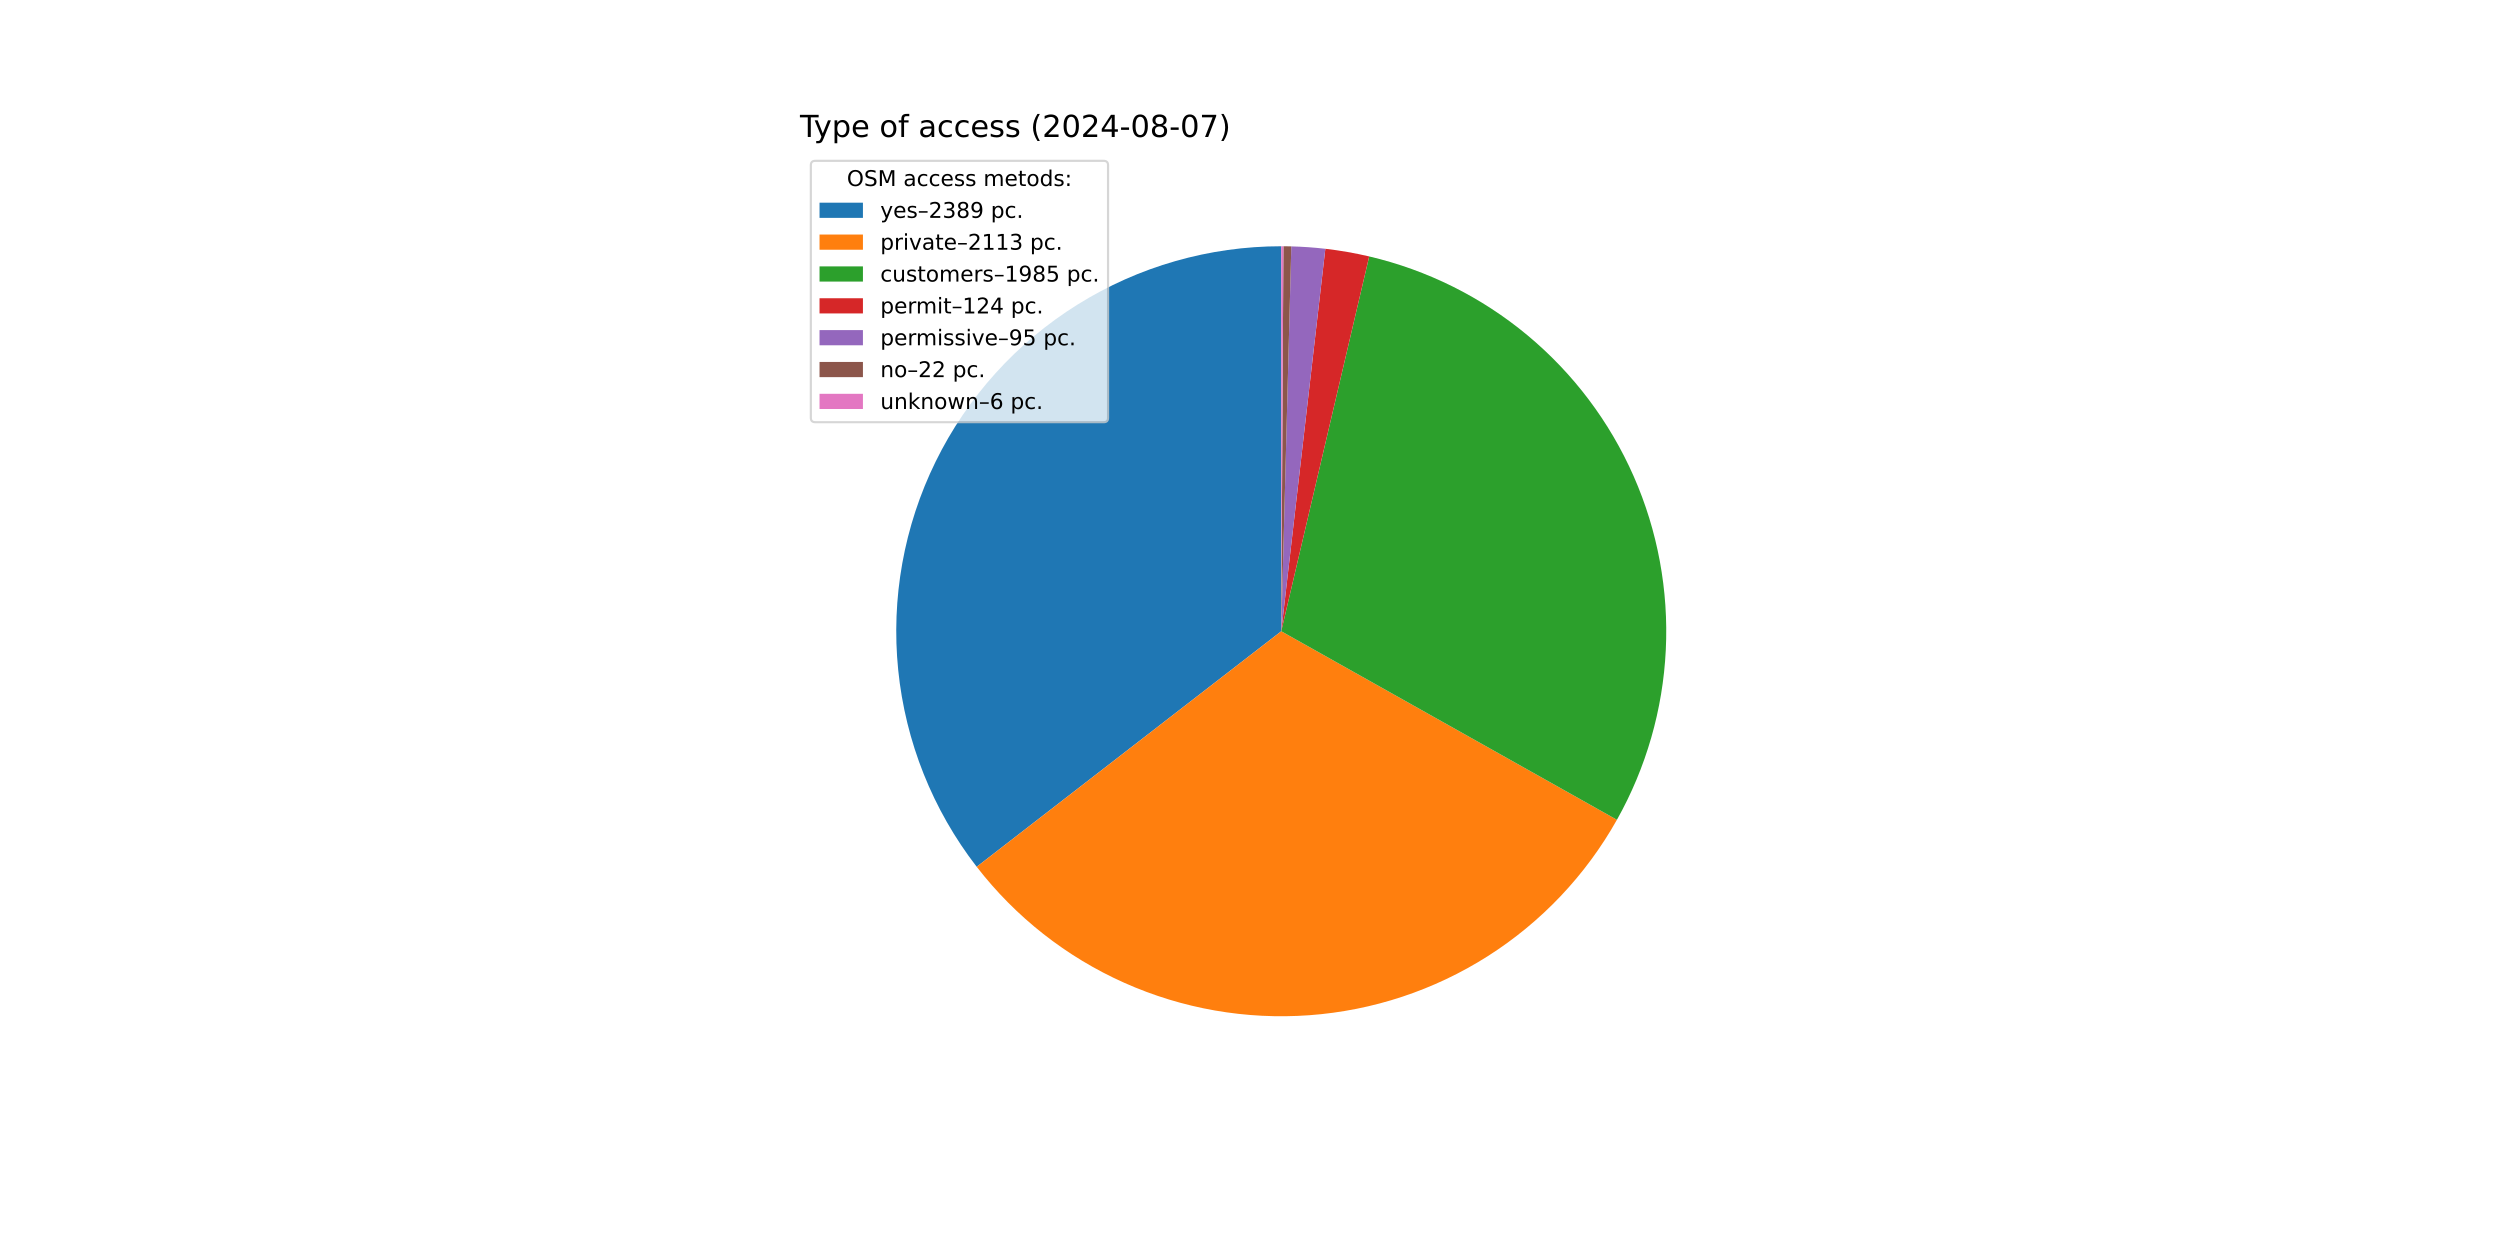
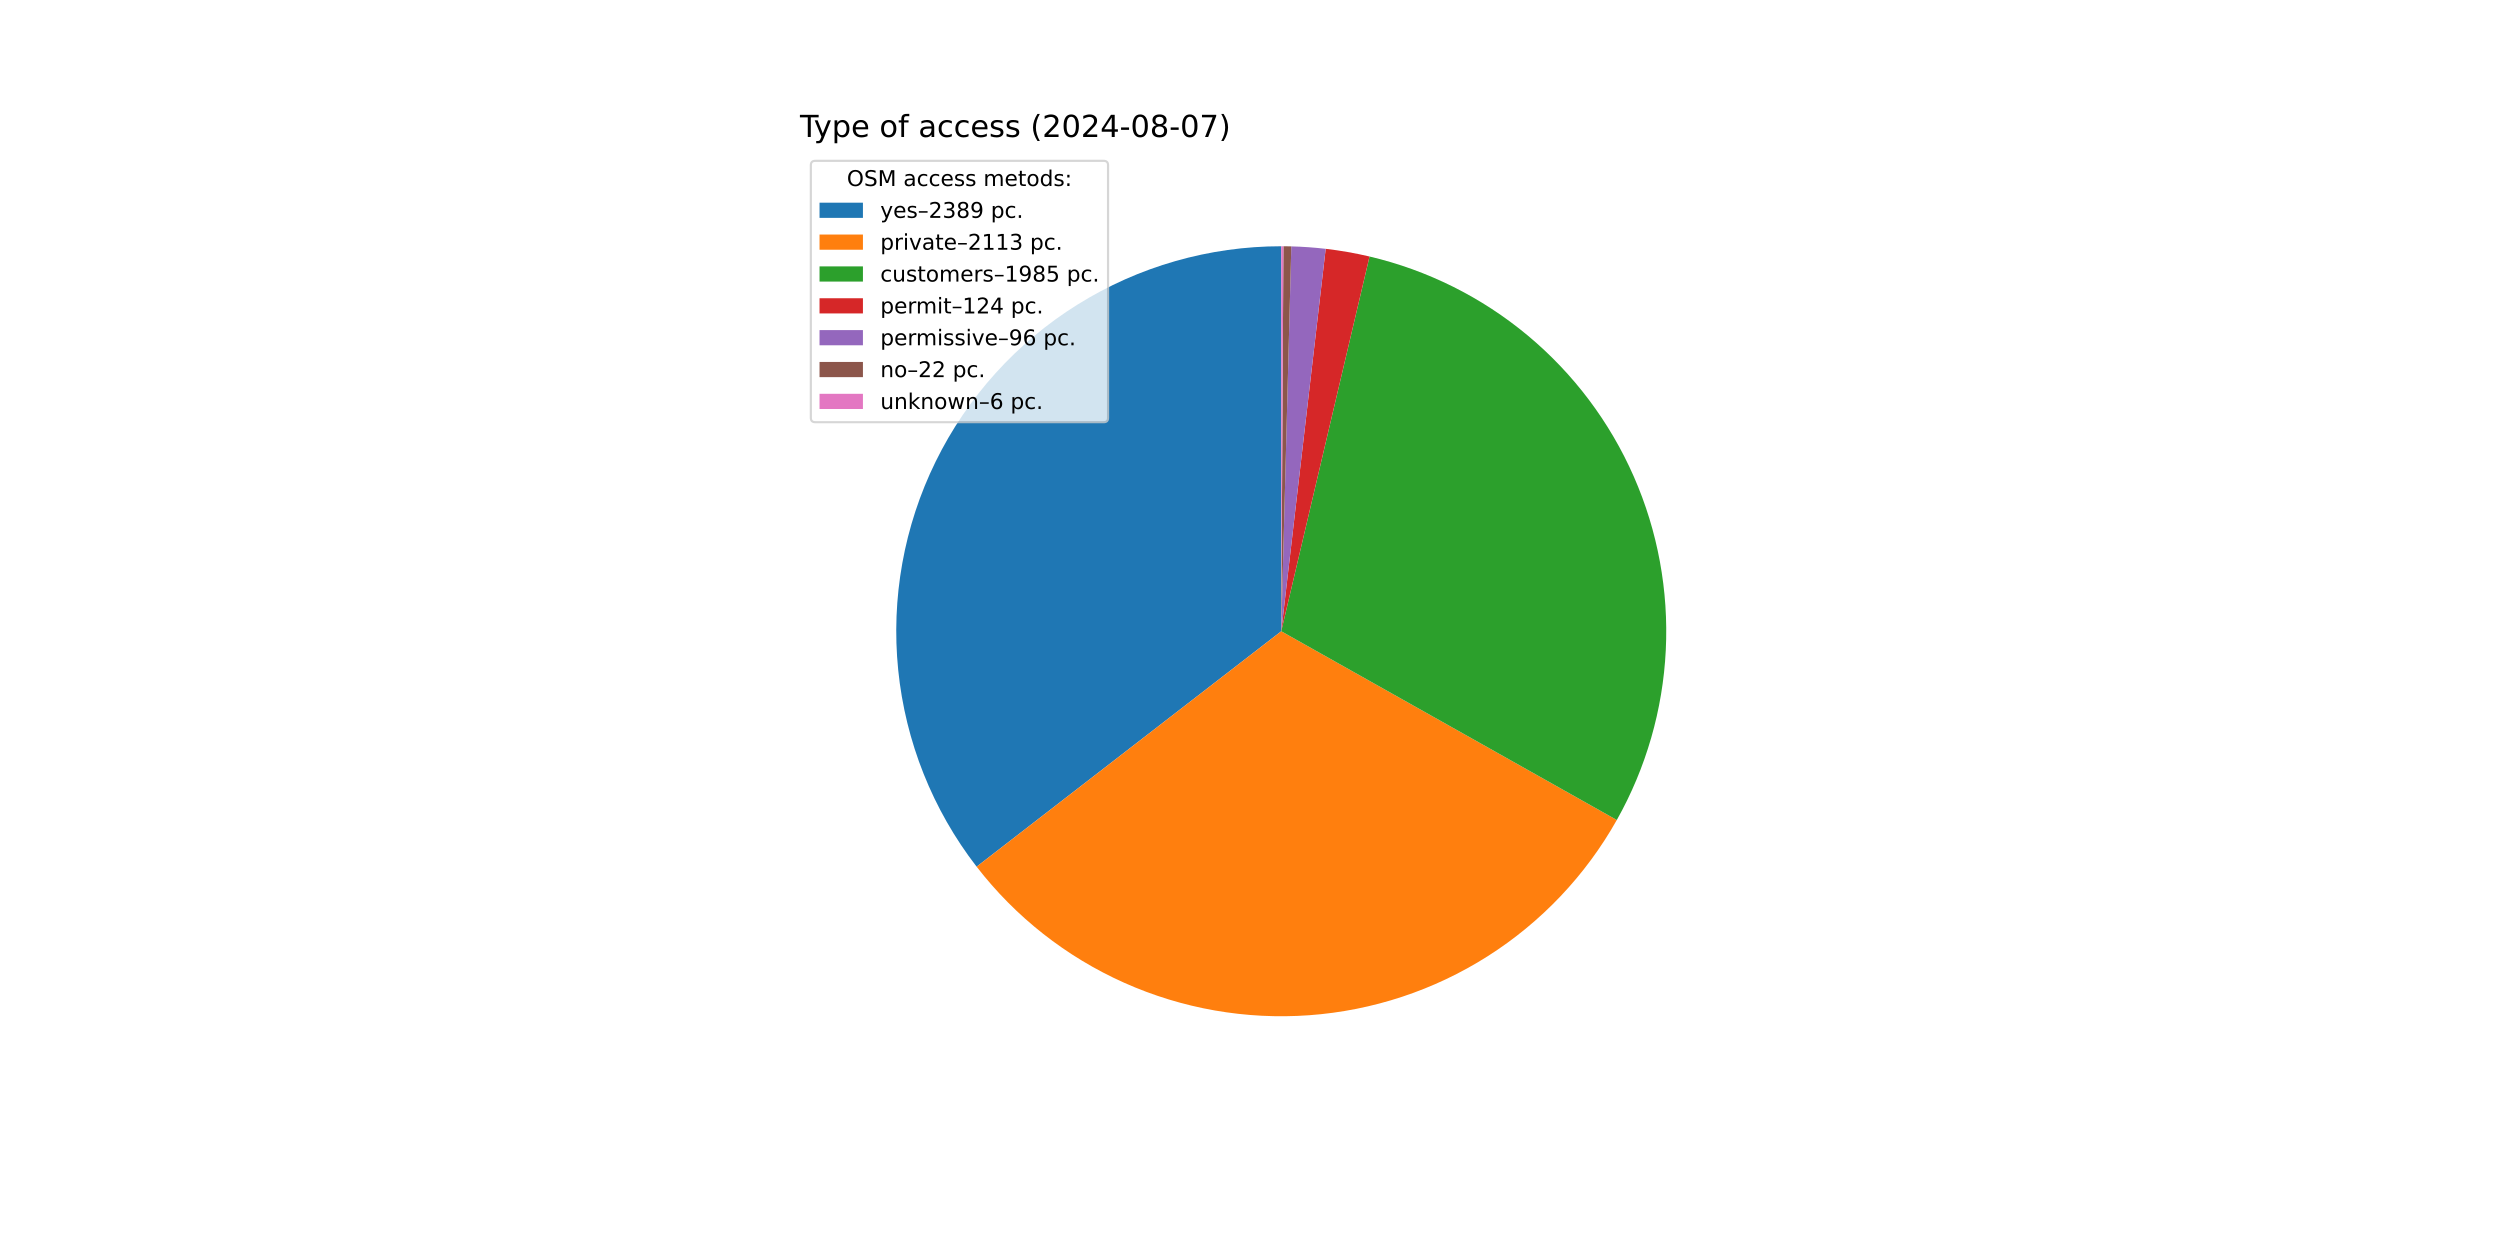
<svg xmlns="http://www.w3.org/2000/svg" xmlns:xlink="http://www.w3.org/1999/xlink" width="1152pt" height="576pt" viewBox="0 0 1152 576" version="1.1">
  <defs>
    <style type="text/css">*{stroke-linejoin: round; stroke-linecap: butt}</style>
  </defs>
  <g id="figure_1">
    <g id="patch_1">
      <path d="M 0 576  L 1152 576  L 1152 0  L 0 0  z " style="fill: #ffffff" />
    </g>
    <g id="axes_1">
      <g id="patch_2">
-         <path d="M 590.4 113.472  C 557.234 113.472 524.723 122.773 496.575 140.313  C 468.426 157.854 445.753 182.941 431.14 212.715  C 416.527 242.488 410.552 275.771 413.896 308.768  C 417.24 341.765 429.772 373.173 450.061 399.409  L 590.4 290.88  z " style="fill: #1f77b4" />
+         <path d="M 590.4 113.472  C 557.239 113.472 524.733 122.77 496.587 140.305  C 468.441 157.841 445.769 182.922 431.153 212.688  C 416.537 242.455 410.556 275.731 413.892 308.724  C 417.227 341.718 429.747 373.124 450.025 399.363  L 590.4 290.88  z " style="fill: #1f77b4" />
      </g>
      <g id="patch_3">
-         <path d="M 450.061 399.409  C 467.982 422.582 491.366 440.96 518.118 452.895  C 544.871 464.831 574.167 469.956 603.383 467.812  C 632.598 465.669 660.833 456.322 685.556 440.609  C 710.28 424.897 730.731 403.303 745.077 377.762  L 590.4 290.88  z " style="fill: #ff7f0e" />
+         <path d="M 450.025 399.363  C 467.935 422.538 491.309 440.922 518.053 452.866  C 544.796 464.81 574.086 469.948 603.298 467.819  C 632.51 465.689 660.745 456.358 685.474 440.662  C 710.203 424.965 730.663 403.386 745.023 377.858  L 590.4 290.88  z " style="fill: #ff7f0e" />
      </g>
      <g id="patch_4">
-         <path d="M 745.077 377.762  C 758.547 353.783 766.257 326.996 767.597 299.526  C 768.938 272.055 763.872 244.645 752.801 219.468  C 741.73 194.292 724.954 172.031 703.804 154.45  C 682.653 136.869 657.701 124.445 630.925 118.163  L 590.4 290.88  z " style="fill: #2ca02c" />
+         <path d="M 745.023 377.858  C 758.505 353.891 766.232 327.114 767.591 299.648  C 768.95 272.183 763.905 244.773 752.855 219.592  C 741.805 194.411 725.05 172.14 703.917 154.544  C 682.784 136.948 657.847 124.505 631.081 118.199  L 590.4 290.88  z " style="fill: #2ca02c" />
      </g>
      <g id="patch_5">
-         <path d="M 630.925 118.163  C 627.594 117.381 624.242 116.696 620.871 116.108  C 617.501 115.521 614.114 115.031 610.716 114.639  L 590.4 290.88  z " style="fill: #d62728" />
+         <path d="M 631.081 118.199  C 627.751 117.415 624.399 116.727 621.03 116.136  C 617.661 115.546 614.275 115.053 610.877 114.658  L 590.4 290.88  z " style="fill: #d62728" />
      </g>
      <g id="patch_6">
-         <path d="M 610.716 114.639  C 608.112 114.339 605.502 114.097 602.887 113.912  C 600.273 113.728 597.654 113.601 595.034 113.533  L 590.4 290.88  z " style="fill: #9467bd" />
+         <path d="M 610.877 114.658  C 608.247 114.352 605.61 114.105 602.968 113.918  C 600.326 113.73 597.681 113.602 595.034 113.533  L 590.4 290.88  z " style="fill: #9467bd" />
      </g>
      <g id="patch_7">
-         <path d="M 595.034 113.533  C 594.428 113.517 593.821 113.504 593.214 113.494  C 592.607 113.485 592 113.478 591.393 113.475  L 590.4 290.88  z " style="fill: #8c564b" />
+         <path d="M 595.034 113.533  C 594.427 113.517 593.82 113.504 593.214 113.494  C 592.607 113.485 592 113.478 591.393 113.475  L 590.4 290.88  z " style="fill: #8c564b" />
      </g>
      <g id="patch_8">
        <path d="M 591.393 113.475  C 591.228 113.474 591.062 113.473 590.897 113.473  C 590.731 113.472 590.566 113.472 590.4 113.472  L 590.4 290.88  z " style="fill: #e377c2" />
      </g>
      <g id="matplotlib.axis_1" />
      <g id="matplotlib.axis_2" />
      <g id="text_1">
        <g transform="translate(368.64 63.12) scale(0.14 -0.14)">
          <defs>
            <path id="DejaVuSans-54" d="M -19 4666  L 3928 4666  L 3928 4134  L 2272 4134  L 2272 0  L 1638 0  L 1638 4134  L -19 4134  L -19 4666  z " transform="scale(0.015625)" />
            <path id="DejaVuSans-79" d="M 2059 -325  Q 1816 -950 1584 -1140  Q 1353 -1331 966 -1331  L 506 -1331  L 506 -850  L 844 -850  Q 1081 -850 1212 -737  Q 1344 -625 1503 -206  L 1606 56  L 191 3500  L 800 3500  L 1894 763  L 2988 3500  L 3597 3500  L 2059 -325  z " transform="scale(0.015625)" />
            <path id="DejaVuSans-70" d="M 1159 525  L 1159 -1331  L 581 -1331  L 581 3500  L 1159 3500  L 1159 2969  Q 1341 3281 1617 3432  Q 1894 3584 2278 3584  Q 2916 3584 3314 3078  Q 3713 2572 3713 1747  Q 3713 922 3314 415  Q 2916 -91 2278 -91  Q 1894 -91 1617 61  Q 1341 213 1159 525  z M 3116 1747  Q 3116 2381 2855 2742  Q 2594 3103 2138 3103  Q 1681 3103 1420 2742  Q 1159 2381 1159 1747  Q 1159 1113 1420 752  Q 1681 391 2138 391  Q 2594 391 2855 752  Q 3116 1113 3116 1747  z " transform="scale(0.015625)" />
            <path id="DejaVuSans-65" d="M 3597 1894  L 3597 1613  L 953 1613  Q 991 1019 1311 708  Q 1631 397 2203 397  Q 2534 397 2845 478  Q 3156 559 3463 722  L 3463 178  Q 3153 47 2828 -22  Q 2503 -91 2169 -91  Q 1331 -91 842 396  Q 353 884 353 1716  Q 353 2575 817 3079  Q 1281 3584 2069 3584  Q 2775 3584 3186 3129  Q 3597 2675 3597 1894  z M 3022 2063  Q 3016 2534 2758 2815  Q 2500 3097 2075 3097  Q 1594 3097 1305 2825  Q 1016 2553 972 2059  L 3022 2063  z " transform="scale(0.015625)" />
            <path id="DejaVuSans-20" transform="scale(0.015625)" />
            <path id="DejaVuSans-6f" d="M 1959 3097  Q 1497 3097 1228 2736  Q 959 2375 959 1747  Q 959 1119 1226 758  Q 1494 397 1959 397  Q 2419 397 2687 759  Q 2956 1122 2956 1747  Q 2956 2369 2687 2733  Q 2419 3097 1959 3097  z M 1959 3584  Q 2709 3584 3137 3096  Q 3566 2609 3566 1747  Q 3566 888 3137 398  Q 2709 -91 1959 -91  Q 1206 -91 779 398  Q 353 888 353 1747  Q 353 2609 779 3096  Q 1206 3584 1959 3584  z " transform="scale(0.015625)" />
            <path id="DejaVuSans-66" d="M 2375 4863  L 2375 4384  L 1825 4384  Q 1516 4384 1395 4259  Q 1275 4134 1275 3809  L 1275 3500  L 2222 3500  L 2222 3053  L 1275 3053  L 1275 0  L 697 0  L 697 3053  L 147 3053  L 147 3500  L 697 3500  L 697 3744  Q 697 4328 969 4595  Q 1241 4863 1831 4863  L 2375 4863  z " transform="scale(0.015625)" />
            <path id="DejaVuSans-61" d="M 2194 1759  Q 1497 1759 1228 1600  Q 959 1441 959 1056  Q 959 750 1161 570  Q 1363 391 1709 391  Q 2188 391 2477 730  Q 2766 1069 2766 1631  L 2766 1759  L 2194 1759  z M 3341 1997  L 3341 0  L 2766 0  L 2766 531  Q 2569 213 2275 61  Q 1981 -91 1556 -91  Q 1019 -91 701 211  Q 384 513 384 1019  Q 384 1609 779 1909  Q 1175 2209 1959 2209  L 2766 2209  L 2766 2266  Q 2766 2663 2505 2880  Q 2244 3097 1772 3097  Q 1472 3097 1187 3025  Q 903 2953 641 2809  L 641 3341  Q 956 3463 1253 3523  Q 1550 3584 1831 3584  Q 2591 3584 2966 3190  Q 3341 2797 3341 1997  z " transform="scale(0.015625)" />
            <path id="DejaVuSans-63" d="M 3122 3366  L 3122 2828  Q 2878 2963 2633 3030  Q 2388 3097 2138 3097  Q 1578 3097 1268 2742  Q 959 2388 959 1747  Q 959 1106 1268 751  Q 1578 397 2138 397  Q 2388 397 2633 464  Q 2878 531 3122 666  L 3122 134  Q 2881 22 2623 -34  Q 2366 -91 2075 -91  Q 1284 -91 818 406  Q 353 903 353 1747  Q 353 2603 823 3093  Q 1294 3584 2113 3584  Q 2378 3584 2631 3529  Q 2884 3475 3122 3366  z " transform="scale(0.015625)" />
            <path id="DejaVuSans-73" d="M 2834 3397  L 2834 2853  Q 2591 2978 2328 3040  Q 2066 3103 1784 3103  Q 1356 3103 1142 2972  Q 928 2841 928 2578  Q 928 2378 1081 2264  Q 1234 2150 1697 2047  L 1894 2003  Q 2506 1872 2764 1633  Q 3022 1394 3022 966  Q 3022 478 2636 193  Q 2250 -91 1575 -91  Q 1294 -91 989 -36  Q 684 19 347 128  L 347 722  Q 666 556 975 473  Q 1284 391 1588 391  Q 1994 391 2212 530  Q 2431 669 2431 922  Q 2431 1156 2273 1281  Q 2116 1406 1581 1522  L 1381 1569  Q 847 1681 609 1914  Q 372 2147 372 2553  Q 372 3047 722 3315  Q 1072 3584 1716 3584  Q 2034 3584 2315 3537  Q 2597 3491 2834 3397  z " transform="scale(0.015625)" />
            <path id="DejaVuSans-28" d="M 1984 4856  Q 1566 4138 1362 3434  Q 1159 2731 1159 2009  Q 1159 1288 1364 580  Q 1569 -128 1984 -844  L 1484 -844  Q 1016 -109 783 600  Q 550 1309 550 2009  Q 550 2706 781 3412  Q 1013 4119 1484 4856  L 1984 4856  z " transform="scale(0.015625)" />
            <path id="DejaVuSans-32" d="M 1228 531  L 3431 531  L 3431 0  L 469 0  L 469 531  Q 828 903 1448 1529  Q 2069 2156 2228 2338  Q 2531 2678 2651 2914  Q 2772 3150 2772 3378  Q 2772 3750 2511 3984  Q 2250 4219 1831 4219  Q 1534 4219 1204 4116  Q 875 4013 500 3803  L 500 4441  Q 881 4594 1212 4672  Q 1544 4750 1819 4750  Q 2544 4750 2975 4387  Q 3406 4025 3406 3419  Q 3406 3131 3298 2873  Q 3191 2616 2906 2266  Q 2828 2175 2409 1742  Q 1991 1309 1228 531  z " transform="scale(0.015625)" />
            <path id="DejaVuSans-30" d="M 2034 4250  Q 1547 4250 1301 3770  Q 1056 3291 1056 2328  Q 1056 1369 1301 889  Q 1547 409 2034 409  Q 2525 409 2770 889  Q 3016 1369 3016 2328  Q 3016 3291 2770 3770  Q 2525 4250 2034 4250  z M 2034 4750  Q 2819 4750 3233 4129  Q 3647 3509 3647 2328  Q 3647 1150 3233 529  Q 2819 -91 2034 -91  Q 1250 -91 836 529  Q 422 1150 422 2328  Q 422 3509 836 4129  Q 1250 4750 2034 4750  z " transform="scale(0.015625)" />
            <path id="DejaVuSans-34" d="M 2419 4116  L 825 1625  L 2419 1625  L 2419 4116  z M 2253 4666  L 3047 4666  L 3047 1625  L 3713 1625  L 3713 1100  L 3047 1100  L 3047 0  L 2419 0  L 2419 1100  L 313 1100  L 313 1709  L 2253 4666  z " transform="scale(0.015625)" />
            <path id="DejaVuSans-2d" d="M 313 2009  L 1997 2009  L 1997 1497  L 313 1497  L 313 2009  z " transform="scale(0.015625)" />
            <path id="DejaVuSans-38" d="M 2034 2216  Q 1584 2216 1326 1975  Q 1069 1734 1069 1313  Q 1069 891 1326 650  Q 1584 409 2034 409  Q 2484 409 2743 651  Q 3003 894 3003 1313  Q 3003 1734 2745 1975  Q 2488 2216 2034 2216  z M 1403 2484  Q 997 2584 770 2862  Q 544 3141 544 3541  Q 544 4100 942 4425  Q 1341 4750 2034 4750  Q 2731 4750 3128 4425  Q 3525 4100 3525 3541  Q 3525 3141 3298 2862  Q 3072 2584 2669 2484  Q 3125 2378 3379 2068  Q 3634 1759 3634 1313  Q 3634 634 3220 271  Q 2806 -91 2034 -91  Q 1263 -91 848 271  Q 434 634 434 1313  Q 434 1759 690 2068  Q 947 2378 1403 2484  z M 1172 3481  Q 1172 3119 1398 2916  Q 1625 2713 2034 2713  Q 2441 2713 2670 2916  Q 2900 3119 2900 3481  Q 2900 3844 2670 4047  Q 2441 4250 2034 4250  Q 1625 4250 1398 4047  Q 1172 3844 1172 3481  z " transform="scale(0.015625)" />
            <path id="DejaVuSans-37" d="M 525 4666  L 3525 4666  L 3525 4397  L 1831 0  L 1172 0  L 2766 4134  L 525 4134  L 525 4666  z " transform="scale(0.015625)" />
            <path id="DejaVuSans-29" d="M 513 4856  L 1013 4856  Q 1481 4119 1714 3412  Q 1947 2706 1947 2009  Q 1947 1309 1714 600  Q 1481 -109 1013 -844  L 513 -844  Q 928 -128 1133 580  Q 1338 1288 1338 2009  Q 1338 2731 1133 3434  Q 928 4138 513 4856  z " transform="scale(0.015625)" />
          </defs>
          <use xlink:href="#DejaVuSans-54" />
          <use xlink:href="#DejaVuSans-79" x="45.459" />
          <use xlink:href="#DejaVuSans-70" x="104.639" />
          <use xlink:href="#DejaVuSans-65" x="168.115" />
          <use xlink:href="#DejaVuSans-20" x="229.639" />
          <use xlink:href="#DejaVuSans-6f" x="261.426" />
          <use xlink:href="#DejaVuSans-66" x="322.607" />
          <use xlink:href="#DejaVuSans-20" x="357.812" />
          <use xlink:href="#DejaVuSans-61" x="389.6" />
          <use xlink:href="#DejaVuSans-63" x="450.879" />
          <use xlink:href="#DejaVuSans-63" x="505.859" />
          <use xlink:href="#DejaVuSans-65" x="560.84" />
          <use xlink:href="#DejaVuSans-73" x="622.363" />
          <use xlink:href="#DejaVuSans-73" x="674.463" />
          <use xlink:href="#DejaVuSans-20" x="726.562" />
          <use xlink:href="#DejaVuSans-28" x="758.35" />
          <use xlink:href="#DejaVuSans-32" x="797.363" />
          <use xlink:href="#DejaVuSans-30" x="860.986" />
          <use xlink:href="#DejaVuSans-32" x="924.609" />
          <use xlink:href="#DejaVuSans-34" x="988.232" />
          <use xlink:href="#DejaVuSans-2d" x="1051.855" />
          <use xlink:href="#DejaVuSans-30" x="1087.939" />
          <use xlink:href="#DejaVuSans-38" x="1151.562" />
          <use xlink:href="#DejaVuSans-2d" x="1215.186" />
          <use xlink:href="#DejaVuSans-30" x="1251.27" />
          <use xlink:href="#DejaVuSans-37" x="1314.893" />
          <use xlink:href="#DejaVuSans-29" x="1378.516" />
        </g>
      </g>
      <g id="legend_1">
        <g id="patch_9">
          <path d="M 375.64 194.545  L 508.592 194.545  Q 510.592 194.545 510.592 192.545  L 510.592 76.12  Q 510.592 74.12 508.592 74.12  L 375.64 74.12  Q 373.64 74.12 373.64 76.12  L 373.64 192.545  Q 373.64 194.545 375.64 194.545  z " style="fill: #ffffff; opacity: 0.8; stroke: #cccccc; stroke-linejoin: miter" />
        </g>
        <g id="text_2">
          <g transform="translate(390.2353 85.71844) scale(0.1 -0.1)">
            <defs>
              <path id="DejaVuSans-4f" d="M 2522 4238  Q 1834 4238 1429 3725  Q 1025 3213 1025 2328  Q 1025 1447 1429 934  Q 1834 422 2522 422  Q 3209 422 3611 934  Q 4013 1447 4013 2328  Q 4013 3213 3611 3725  Q 3209 4238 2522 4238  z M 2522 4750  Q 3503 4750 4090 4092  Q 4678 3434 4678 2328  Q 4678 1225 4090 567  Q 3503 -91 2522 -91  Q 1538 -91 948 565  Q 359 1222 359 2328  Q 359 3434 948 4092  Q 1538 4750 2522 4750  z " transform="scale(0.015625)" />
              <path id="DejaVuSans-53" d="M 3425 4513  L 3425 3897  Q 3066 4069 2747 4153  Q 2428 4238 2131 4238  Q 1616 4238 1336 4038  Q 1056 3838 1056 3469  Q 1056 3159 1242 3001  Q 1428 2844 1947 2747  L 2328 2669  Q 3034 2534 3370 2195  Q 3706 1856 3706 1288  Q 3706 609 3251 259  Q 2797 -91 1919 -91  Q 1588 -91 1214 -16  Q 841 59 441 206  L 441 856  Q 825 641 1194 531  Q 1563 422 1919 422  Q 2459 422 2753 634  Q 3047 847 3047 1241  Q 3047 1584 2836 1778  Q 2625 1972 2144 2069  L 1759 2144  Q 1053 2284 737 2584  Q 422 2884 422 3419  Q 422 4038 858 4394  Q 1294 4750 2059 4750  Q 2388 4750 2728 4690  Q 3069 4631 3425 4513  z " transform="scale(0.015625)" />
              <path id="DejaVuSans-4d" d="M 628 4666  L 1569 4666  L 2759 1491  L 3956 4666  L 4897 4666  L 4897 0  L 4281 0  L 4281 4097  L 3078 897  L 2444 897  L 1241 4097  L 1241 0  L 628 0  L 628 4666  z " transform="scale(0.015625)" />
              <path id="DejaVuSans-6d" d="M 3328 2828  Q 3544 3216 3844 3400  Q 4144 3584 4550 3584  Q 5097 3584 5394 3201  Q 5691 2819 5691 2113  L 5691 0  L 5113 0  L 5113 2094  Q 5113 2597 4934 2840  Q 4756 3084 4391 3084  Q 3944 3084 3684 2787  Q 3425 2491 3425 1978  L 3425 0  L 2847 0  L 2847 2094  Q 2847 2600 2669 2842  Q 2491 3084 2119 3084  Q 1678 3084 1418 2786  Q 1159 2488 1159 1978  L 1159 0  L 581 0  L 581 3500  L 1159 3500  L 1159 2956  Q 1356 3278 1631 3431  Q 1906 3584 2284 3584  Q 2666 3584 2933 3390  Q 3200 3197 3328 2828  z " transform="scale(0.015625)" />
              <path id="DejaVuSans-74" d="M 1172 4494  L 1172 3500  L 2356 3500  L 2356 3053  L 1172 3053  L 1172 1153  Q 1172 725 1289 603  Q 1406 481 1766 481  L 2356 481  L 2356 0  L 1766 0  Q 1100 0 847 248  Q 594 497 594 1153  L 594 3053  L 172 3053  L 172 3500  L 594 3500  L 594 4494  L 1172 4494  z " transform="scale(0.015625)" />
              <path id="DejaVuSans-64" d="M 2906 2969  L 2906 4863  L 3481 4863  L 3481 0  L 2906 0  L 2906 525  Q 2725 213 2448 61  Q 2172 -91 1784 -91  Q 1150 -91 751 415  Q 353 922 353 1747  Q 353 2572 751 3078  Q 1150 3584 1784 3584  Q 2172 3584 2448 3432  Q 2725 3281 2906 2969  z M 947 1747  Q 947 1113 1208 752  Q 1469 391 1925 391  Q 2381 391 2643 752  Q 2906 1113 2906 1747  Q 2906 2381 2643 2742  Q 2381 3103 1925 3103  Q 1469 3103 1208 2742  Q 947 2381 947 1747  z " transform="scale(0.015625)" />
              <path id="DejaVuSans-3a" d="M 750 794  L 1409 794  L 1409 0  L 750 0  L 750 794  z M 750 3309  L 1409 3309  L 1409 2516  L 750 2516  L 750 3309  z " transform="scale(0.015625)" />
            </defs>
            <use xlink:href="#DejaVuSans-4f" />
            <use xlink:href="#DejaVuSans-53" x="78.711" />
            <use xlink:href="#DejaVuSans-4d" x="142.188" />
            <use xlink:href="#DejaVuSans-20" x="228.467" />
            <use xlink:href="#DejaVuSans-61" x="260.254" />
            <use xlink:href="#DejaVuSans-63" x="321.533" />
            <use xlink:href="#DejaVuSans-63" x="376.514" />
            <use xlink:href="#DejaVuSans-65" x="431.494" />
            <use xlink:href="#DejaVuSans-73" x="493.018" />
            <use xlink:href="#DejaVuSans-73" x="545.117" />
            <use xlink:href="#DejaVuSans-20" x="597.217" />
            <use xlink:href="#DejaVuSans-6d" x="629.004" />
            <use xlink:href="#DejaVuSans-65" x="726.416" />
            <use xlink:href="#DejaVuSans-74" x="787.939" />
            <use xlink:href="#DejaVuSans-6f" x="827.148" />
            <use xlink:href="#DejaVuSans-64" x="888.33" />
            <use xlink:href="#DejaVuSans-73" x="951.807" />
            <use xlink:href="#DejaVuSans-3a" x="1003.906" />
          </g>
        </g>
        <g id="patch_10">
          <path d="M 377.64 100.397  L 397.64 100.397  L 397.64 93.397  L 377.64 93.397  z " style="fill: #1f77b4" />
        </g>
        <g id="text_3">
          <g transform="translate(405.64 100.3966) scale(0.1 -0.1)">
            <defs>
              <path id="DejaVuSans-2013" d="M 313 1978  L 2888 1978  L 2888 1528  L 313 1528  L 313 1978  z " transform="scale(0.015625)" />
              <path id="DejaVuSans-33" d="M 2597 2516  Q 3050 2419 3304 2112  Q 3559 1806 3559 1356  Q 3559 666 3084 287  Q 2609 -91 1734 -91  Q 1441 -91 1130 -33  Q 819 25 488 141  L 488 750  Q 750 597 1062 519  Q 1375 441 1716 441  Q 2309 441 2620 675  Q 2931 909 2931 1356  Q 2931 1769 2642 2001  Q 2353 2234 1838 2234  L 1294 2234  L 1294 2753  L 1863 2753  Q 2328 2753 2575 2939  Q 2822 3125 2822 3475  Q 2822 3834 2567 4026  Q 2313 4219 1838 4219  Q 1578 4219 1281 4162  Q 984 4106 628 3988  L 628 4550  Q 988 4650 1302 4700  Q 1616 4750 1894 4750  Q 2613 4750 3031 4423  Q 3450 4097 3450 3541  Q 3450 3153 3228 2886  Q 3006 2619 2597 2516  z " transform="scale(0.015625)" />
              <path id="DejaVuSans-39" d="M 703 97  L 703 672  Q 941 559 1184 500  Q 1428 441 1663 441  Q 2288 441 2617 861  Q 2947 1281 2994 2138  Q 2813 1869 2534 1725  Q 2256 1581 1919 1581  Q 1219 1581 811 2004  Q 403 2428 403 3163  Q 403 3881 828 4315  Q 1253 4750 1959 4750  Q 2769 4750 3195 4129  Q 3622 3509 3622 2328  Q 3622 1225 3098 567  Q 2575 -91 1691 -91  Q 1453 -91 1209 -44  Q 966 3 703 97  z M 1959 2075  Q 2384 2075 2632 2365  Q 2881 2656 2881 3163  Q 2881 3666 2632 3958  Q 2384 4250 1959 4250  Q 1534 4250 1286 3958  Q 1038 3666 1038 3163  Q 1038 2656 1286 2365  Q 1534 2075 1959 2075  z " transform="scale(0.015625)" />
              <path id="DejaVuSans-2e" d="M 684 794  L 1344 794  L 1344 0  L 684 0  L 684 794  z " transform="scale(0.015625)" />
            </defs>
            <use xlink:href="#DejaVuSans-79" />
            <use xlink:href="#DejaVuSans-65" x="59.18" />
            <use xlink:href="#DejaVuSans-73" x="120.703" />
            <use xlink:href="#DejaVuSans-2013" x="172.803" />
            <use xlink:href="#DejaVuSans-32" x="222.803" />
            <use xlink:href="#DejaVuSans-33" x="286.426" />
            <use xlink:href="#DejaVuSans-38" x="350.049" />
            <use xlink:href="#DejaVuSans-39" x="413.672" />
            <use xlink:href="#DejaVuSans-20" x="477.295" />
            <use xlink:href="#DejaVuSans-70" x="509.082" />
            <use xlink:href="#DejaVuSans-63" x="572.559" />
            <use xlink:href="#DejaVuSans-2e" x="627.539" />
          </g>
        </g>
        <g id="patch_11">
          <path d="M 377.64 115.075  L 397.64 115.075  L 397.64 108.075  L 377.64 108.075  z " style="fill: #ff7f0e" />
        </g>
        <g id="text_4">
          <g transform="translate(405.64 115.0747) scale(0.1 -0.1)">
            <defs>
              <path id="DejaVuSans-72" d="M 2631 2963  Q 2534 3019 2420 3045  Q 2306 3072 2169 3072  Q 1681 3072 1420 2755  Q 1159 2438 1159 1844  L 1159 0  L 581 0  L 581 3500  L 1159 3500  L 1159 2956  Q 1341 3275 1631 3429  Q 1922 3584 2338 3584  Q 2397 3584 2469 3576  Q 2541 3569 2628 3553  L 2631 2963  z " transform="scale(0.015625)" />
              <path id="DejaVuSans-69" d="M 603 3500  L 1178 3500  L 1178 0  L 603 0  L 603 3500  z M 603 4863  L 1178 4863  L 1178 4134  L 603 4134  L 603 4863  z " transform="scale(0.015625)" />
              <path id="DejaVuSans-76" d="M 191 3500  L 800 3500  L 1894 563  L 2988 3500  L 3597 3500  L 2284 0  L 1503 0  L 191 3500  z " transform="scale(0.015625)" />
              <path id="DejaVuSans-31" d="M 794 531  L 1825 531  L 1825 4091  L 703 3866  L 703 4441  L 1819 4666  L 2450 4666  L 2450 531  L 3481 531  L 3481 0  L 794 0  L 794 531  z " transform="scale(0.015625)" />
            </defs>
            <use xlink:href="#DejaVuSans-70" />
            <use xlink:href="#DejaVuSans-72" x="63.477" />
            <use xlink:href="#DejaVuSans-69" x="104.59" />
            <use xlink:href="#DejaVuSans-76" x="132.373" />
            <use xlink:href="#DejaVuSans-61" x="191.553" />
            <use xlink:href="#DejaVuSans-74" x="252.832" />
            <use xlink:href="#DejaVuSans-65" x="292.041" />
            <use xlink:href="#DejaVuSans-2013" x="353.564" />
            <use xlink:href="#DejaVuSans-32" x="403.564" />
            <use xlink:href="#DejaVuSans-31" x="467.188" />
            <use xlink:href="#DejaVuSans-31" x="530.811" />
            <use xlink:href="#DejaVuSans-33" x="594.434" />
            <use xlink:href="#DejaVuSans-20" x="658.057" />
            <use xlink:href="#DejaVuSans-70" x="689.844" />
            <use xlink:href="#DejaVuSans-63" x="753.32" />
            <use xlink:href="#DejaVuSans-2e" x="808.301" />
          </g>
        </g>
        <g id="patch_12">
          <path d="M 377.64 129.753  L 397.64 129.753  L 397.64 122.753  L 377.64 122.753  z " style="fill: #2ca02c" />
        </g>
        <g id="text_5">
          <g transform="translate(405.64 129.7528) scale(0.1 -0.1)">
            <defs>
              <path id="DejaVuSans-75" d="M 544 1381  L 544 3500  L 1119 3500  L 1119 1403  Q 1119 906 1312 657  Q 1506 409 1894 409  Q 2359 409 2629 706  Q 2900 1003 2900 1516  L 2900 3500  L 3475 3500  L 3475 0  L 2900 0  L 2900 538  Q 2691 219 2414 64  Q 2138 -91 1772 -91  Q 1169 -91 856 284  Q 544 659 544 1381  z M 1991 3584  L 1991 3584  z " transform="scale(0.015625)" />
              <path id="DejaVuSans-35" d="M 691 4666  L 3169 4666  L 3169 4134  L 1269 4134  L 1269 2991  Q 1406 3038 1543 3061  Q 1681 3084 1819 3084  Q 2600 3084 3056 2656  Q 3513 2228 3513 1497  Q 3513 744 3044 326  Q 2575 -91 1722 -91  Q 1428 -91 1123 -41  Q 819 9 494 109  L 494 744  Q 775 591 1075 516  Q 1375 441 1709 441  Q 2250 441 2565 725  Q 2881 1009 2881 1497  Q 2881 1984 2565 2268  Q 2250 2553 1709 2553  Q 1456 2553 1204 2497  Q 953 2441 691 2322  L 691 4666  z " transform="scale(0.015625)" />
            </defs>
            <use xlink:href="#DejaVuSans-63" />
            <use xlink:href="#DejaVuSans-75" x="54.98" />
            <use xlink:href="#DejaVuSans-73" x="118.359" />
            <use xlink:href="#DejaVuSans-74" x="170.459" />
            <use xlink:href="#DejaVuSans-6f" x="209.668" />
            <use xlink:href="#DejaVuSans-6d" x="270.85" />
            <use xlink:href="#DejaVuSans-65" x="368.262" />
            <use xlink:href="#DejaVuSans-72" x="429.785" />
            <use xlink:href="#DejaVuSans-73" x="470.898" />
            <use xlink:href="#DejaVuSans-2013" x="522.998" />
            <use xlink:href="#DejaVuSans-31" x="572.998" />
            <use xlink:href="#DejaVuSans-39" x="636.621" />
            <use xlink:href="#DejaVuSans-38" x="700.244" />
            <use xlink:href="#DejaVuSans-35" x="763.867" />
            <use xlink:href="#DejaVuSans-20" x="827.49" />
            <use xlink:href="#DejaVuSans-70" x="859.277" />
            <use xlink:href="#DejaVuSans-63" x="922.754" />
            <use xlink:href="#DejaVuSans-2e" x="977.734" />
          </g>
        </g>
        <g id="patch_13">
          <path d="M 377.64 144.431  L 397.64 144.431  L 397.64 137.431  L 377.64 137.431  z " style="fill: #d62728" />
        </g>
        <g id="text_6">
          <g transform="translate(405.64 144.4309) scale(0.1 -0.1)">
            <use xlink:href="#DejaVuSans-70" />
            <use xlink:href="#DejaVuSans-65" x="63.477" />
            <use xlink:href="#DejaVuSans-72" x="125" />
            <use xlink:href="#DejaVuSans-6d" x="164.363" />
            <use xlink:href="#DejaVuSans-69" x="261.775" />
            <use xlink:href="#DejaVuSans-74" x="289.559" />
            <use xlink:href="#DejaVuSans-2013" x="328.768" />
            <use xlink:href="#DejaVuSans-31" x="378.768" />
            <use xlink:href="#DejaVuSans-32" x="442.391" />
            <use xlink:href="#DejaVuSans-34" x="506.014" />
            <use xlink:href="#DejaVuSans-20" x="569.637" />
            <use xlink:href="#DejaVuSans-70" x="601.424" />
            <use xlink:href="#DejaVuSans-63" x="664.9" />
            <use xlink:href="#DejaVuSans-2e" x="719.881" />
          </g>
        </g>
        <g id="patch_14">
          <path d="M 377.64 159.109  L 397.64 159.109  L 397.64 152.109  L 377.64 152.109  z " style="fill: #9467bd" />
        </g>
        <g id="text_7">
          <g transform="translate(405.64 159.1091) scale(0.1 -0.1)">
+             <defs>
+               <path id="DejaVuSans-36" d="M 2113 2584  Q 1688 2584 1439 2293  Q 1191 2003 1191 1497  Q 1191 994 1439 701  Q 1688 409 2113 409  Q 2538 409 2786 701  Q 3034 994 3034 1497  Q 3034 2003 2786 2293  Q 2538 2584 2113 2584  z M 3366 4563  L 3366 3988  Q 3128 4100 2886 4159  Q 2644 4219 2406 4219  Q 1781 4219 1451 3797  Q 1122 3375 1075 2522  Q 1259 2794 1537 2939  Q 1816 3084 2150 3084  Q 2853 3084 3261 2657  Q 3669 2231 3669 1497  Q 3669 778 3244 343  Q 2819 -91 2113 -91  Q 1303 -91 875 529  Q 447 1150 447 2328  Q 447 3434 972 4092  Q 1497 4750 2381 4750  Q 2619 4750 2861 4703  Q 3103 4656 3366 4563  z " transform="scale(0.015625)" />
+             </defs>
            <use xlink:href="#DejaVuSans-70" />
            <use xlink:href="#DejaVuSans-65" x="63.477" />
            <use xlink:href="#DejaVuSans-72" x="125" />
            <use xlink:href="#DejaVuSans-6d" x="164.363" />
            <use xlink:href="#DejaVuSans-69" x="261.775" />
            <use xlink:href="#DejaVuSans-73" x="289.559" />
            <use xlink:href="#DejaVuSans-73" x="341.658" />
            <use xlink:href="#DejaVuSans-69" x="393.758" />
            <use xlink:href="#DejaVuSans-76" x="421.541" />
            <use xlink:href="#DejaVuSans-65" x="480.721" />
            <use xlink:href="#DejaVuSans-2013" x="542.244" />
            <use xlink:href="#DejaVuSans-39" x="592.244" />
-             <use xlink:href="#DejaVuSans-35" x="655.867" />
+             <use xlink:href="#DejaVuSans-36" x="655.867" />
            <use xlink:href="#DejaVuSans-20" x="719.49" />
            <use xlink:href="#DejaVuSans-70" x="751.277" />
            <use xlink:href="#DejaVuSans-63" x="814.754" />
            <use xlink:href="#DejaVuSans-2e" x="869.734" />
          </g>
        </g>
        <g id="patch_15">
          <path d="M 377.64 173.787  L 397.64 173.787  L 397.64 166.787  L 377.64 166.787  z " style="fill: #8c564b" />
        </g>
        <g id="text_8">
          <g transform="translate(405.64 173.7872) scale(0.1 -0.1)">
            <defs>
              <path id="DejaVuSans-6e" d="M 3513 2113  L 3513 0  L 2938 0  L 2938 2094  Q 2938 2591 2744 2837  Q 2550 3084 2163 3084  Q 1697 3084 1428 2787  Q 1159 2491 1159 1978  L 1159 0  L 581 0  L 581 3500  L 1159 3500  L 1159 2956  Q 1366 3272 1645 3428  Q 1925 3584 2291 3584  Q 2894 3584 3203 3211  Q 3513 2838 3513 2113  z " transform="scale(0.015625)" />
            </defs>
            <use xlink:href="#DejaVuSans-6e" />
            <use xlink:href="#DejaVuSans-6f" x="63.379" />
            <use xlink:href="#DejaVuSans-2013" x="124.561" />
            <use xlink:href="#DejaVuSans-32" x="174.561" />
            <use xlink:href="#DejaVuSans-32" x="238.184" />
            <use xlink:href="#DejaVuSans-20" x="301.807" />
            <use xlink:href="#DejaVuSans-70" x="333.594" />
            <use xlink:href="#DejaVuSans-63" x="397.07" />
            <use xlink:href="#DejaVuSans-2e" x="452.051" />
          </g>
        </g>
        <g id="patch_16">
          <path d="M 377.64 188.465  L 397.64 188.465  L 397.64 181.465  L 377.64 181.465  z " style="fill: #e377c2" />
        </g>
        <g id="text_9">
          <g transform="translate(405.64 188.4653) scale(0.1 -0.1)">
            <defs>
              <path id="DejaVuSans-6b" d="M 581 4863  L 1159 4863  L 1159 1991  L 2875 3500  L 3609 3500  L 1753 1863  L 3688 0  L 2938 0  L 1159 1709  L 1159 0  L 581 0  L 581 4863  z " transform="scale(0.015625)" />
              <path id="DejaVuSans-77" d="M 269 3500  L 844 3500  L 1563 769  L 2278 3500  L 2956 3500  L 3675 769  L 4391 3500  L 4966 3500  L 4050 0  L 3372 0  L 2619 2869  L 1863 0  L 1184 0  L 269 3500  z " transform="scale(0.015625)" />
-               <path id="DejaVuSans-36" d="M 2113 2584  Q 1688 2584 1439 2293  Q 1191 2003 1191 1497  Q 1191 994 1439 701  Q 1688 409 2113 409  Q 2538 409 2786 701  Q 3034 994 3034 1497  Q 3034 2003 2786 2293  Q 2538 2584 2113 2584  z M 3366 4563  L 3366 3988  Q 3128 4100 2886 4159  Q 2644 4219 2406 4219  Q 1781 4219 1451 3797  Q 1122 3375 1075 2522  Q 1259 2794 1537 2939  Q 1816 3084 2150 3084  Q 2853 3084 3261 2657  Q 3669 2231 3669 1497  Q 3669 778 3244 343  Q 2819 -91 2113 -91  Q 1303 -91 875 529  Q 447 1150 447 2328  Q 447 3434 972 4092  Q 1497 4750 2381 4750  Q 2619 4750 2861 4703  Q 3103 4656 3366 4563  z " transform="scale(0.015625)" />
            </defs>
            <use xlink:href="#DejaVuSans-75" />
            <use xlink:href="#DejaVuSans-6e" x="63.379" />
            <use xlink:href="#DejaVuSans-6b" x="126.758" />
            <use xlink:href="#DejaVuSans-6e" x="184.668" />
            <use xlink:href="#DejaVuSans-6f" x="248.047" />
            <use xlink:href="#DejaVuSans-77" x="309.229" />
            <use xlink:href="#DejaVuSans-6e" x="391.016" />
            <use xlink:href="#DejaVuSans-2013" x="454.395" />
            <use xlink:href="#DejaVuSans-36" x="504.395" />
            <use xlink:href="#DejaVuSans-20" x="568.018" />
            <use xlink:href="#DejaVuSans-70" x="599.805" />
            <use xlink:href="#DejaVuSans-63" x="663.281" />
            <use xlink:href="#DejaVuSans-2e" x="718.262" />
          </g>
        </g>
      </g>
    </g>
  </g>
</svg>
